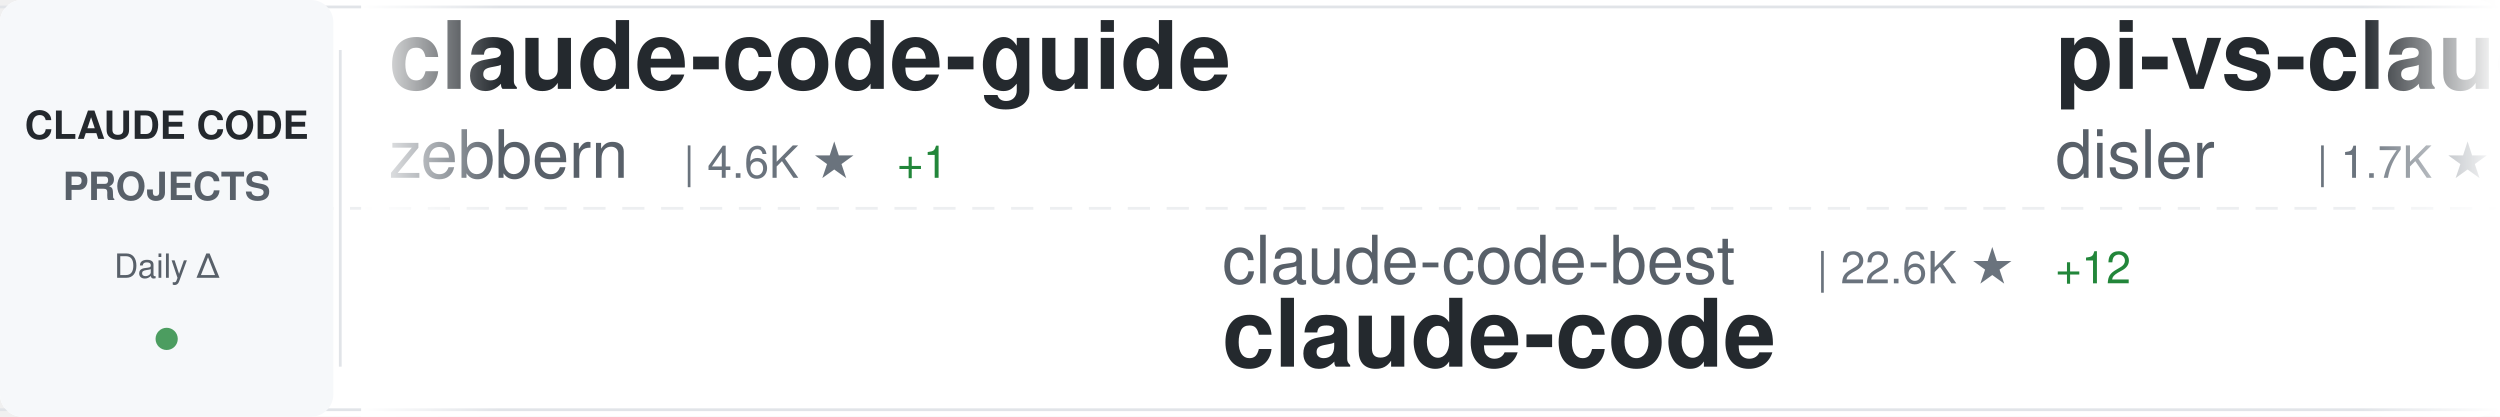
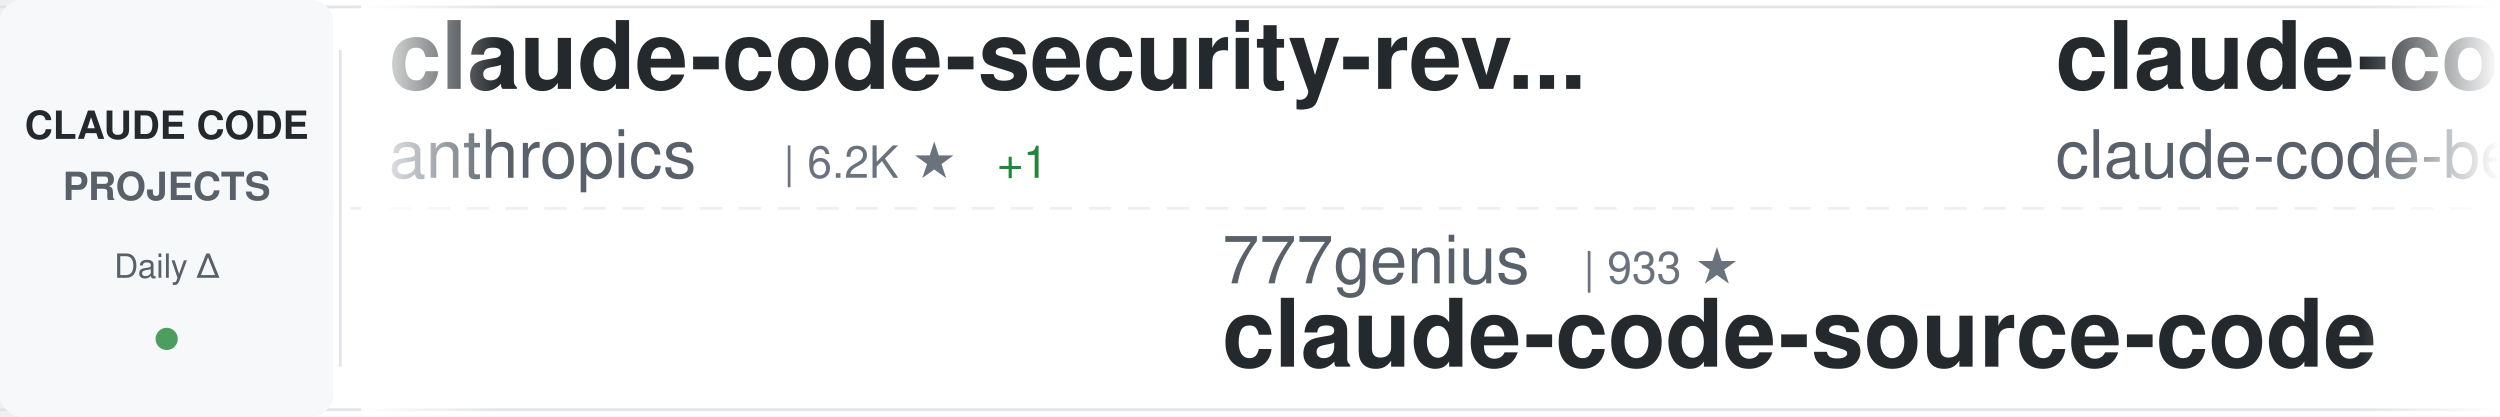
<svg xmlns="http://www.w3.org/2000/svg" width="900" height="150">
  <defs>
    <linearGradient id="awesomeLeftFade" x1="0%" y1="0%" x2="100%" y2="0%">
      <stop offset="0%" style="stop-color:#ffffff;stop-opacity:1" />
      <stop offset="100%" style="stop-color:#ffffff;stop-opacity:0" />
    </linearGradient>
    <linearGradient id="awesomeRightFade" x1="0%" y1="0%" x2="100%" y2="0%">
      <stop offset="0%" style="stop-color:#ffffff;stop-opacity:0" />
      <stop offset="100%" style="stop-color:#ffffff;stop-opacity:1" />
    </linearGradient>
  </defs>
  <rect width="900" height="150" fill="#ffffff" rx="8" />
  <rect x="0" y="2" width="900" height="1" fill="#e1e4e8" />
  <rect x="0" y="147" width="900" height="1" fill="#e1e4e8" />
  <line x1="0" y1="75" x2="900" y2="75" stroke="#e1e4e8" stroke-width="1" stroke-dasharray="8 6" opacity="0.6" />
  <rect x="0" y="0" width="120" height="150" fill="#f6f8fa" rx="8" />
  <text x="60" y="50" font-family="-apple-system, BlinkMacSystemFont, 'Segoe UI', Helvetica, Arial, sans-serif" font-size="14" font-weight="600" fill="#24292e" text-anchor="middle">CLAUDE CODE</text>
  <text x="60" y="72" font-family="-apple-system, BlinkMacSystemFont, 'Segoe UI', Helvetica, Arial, sans-serif" font-size="14" font-weight="600" fill="#586069" text-anchor="middle">PROJECTS</text>
  <text x="60" y="100" font-family="-apple-system, BlinkMacSystemFont, 'Segoe UI', Helvetica, Arial, sans-serif" font-size="12" font-weight="500" fill="#586069" text-anchor="middle">Daily Δ</text>
  <circle cx="60" cy="122" r="4" fill="#22863a" opacity="0.8" />
  <rect x="122" y="18" width="1" height="114" fill="#e1e4e8" />
  <clipPath id="awesomeTickerClip">
    <rect x="130" y="0" width="770" height="150" />
  </clipPath>
  <g clip-path="url(#awesomeTickerClip)">
    <g id="awesomeTickerItems">
      <animateTransform attributeName="transform" attributeType="XML" type="translate" from="0 0" to="-3000 0" dur="54s" repeatCount="indefinite" />
      <g transform="translate(0, 0)">
-         <text x="140" y="32" font-family="-apple-system, BlinkMacSystemFont, 'Segoe UI', Helvetica, Arial, sans-serif" font-size="34" font-weight="600" fill="#24292e">claude-code-guide</text>
-         <text x="140" y="64" font-family="-apple-system, BlinkMacSystemFont, 'Segoe UI', Helvetica, Arial, sans-serif" font-size="24" font-weight="400" fill="#586069">zebbern</text>
-         <text x="246" y="64" font-family="-apple-system, BlinkMacSystemFont, 'Segoe UI', Helvetica, Arial, sans-serif" font-size="16" font-weight="500" fill="#6a737d">| 4.6K ★</text>
-         <text x="323" y="64" font-family="-apple-system, BlinkMacSystemFont, 'Segoe UI', Helvetica, Arial, sans-serif" font-size="16" font-weight="500" fill="#22863a"> +1</text>
+         <text x="140" y="32" font-family="-apple-system, BlinkMacSystemFont, 'Segoe UI', Helvetica, Arial, sans-serif" font-size="34" font-weight="600" fill="#24292e">claude-code-security-rev...</text>
+         <text x="140" y="64" font-family="-apple-system, BlinkMacSystemFont, 'Segoe UI', Helvetica, Arial, sans-serif" font-size="24" font-weight="400" fill="#586069">anthropics</text>
+         <text x="282" y="64" font-family="-apple-system, BlinkMacSystemFont, 'Segoe UI', Helvetica, Arial, sans-serif" font-size="16" font-weight="500" fill="#6a737d">| 6.2K ★</text>
+         <text x="359" y="64" font-family="-apple-system, BlinkMacSystemFont, 'Segoe UI', Helvetica, Arial, sans-serif" font-size="16" font-weight="500" fill="#22863a"> +1</text>
      </g>
      <g transform="translate(300, 0)">
-         <text x="140" y="102" font-family="-apple-system, BlinkMacSystemFont, 'Segoe UI', Helvetica, Arial, sans-serif" font-size="24" font-weight="400" fill="#586069">claude-code-best</text>
-         <text x="354" y="102" font-family="-apple-system, BlinkMacSystemFont, 'Segoe UI', Helvetica, Arial, sans-serif" font-size="16" font-weight="500" fill="#6a737d">| 22.6K ★</text>
-         <text x="440" y="102" font-family="-apple-system, BlinkMacSystemFont, 'Segoe UI', Helvetica, Arial, sans-serif" font-size="16" font-weight="500" fill="#22863a"> +12</text>
-         <text x="140" y="132" font-family="-apple-system, BlinkMacSystemFont, 'Segoe UI', Helvetica, Arial, sans-serif" font-size="34" font-weight="600" fill="#24292e">claude-code</text>
+         <text x="140" y="102" font-family="-apple-system, BlinkMacSystemFont, 'Segoe UI', Helvetica, Arial, sans-serif" font-size="24" font-weight="400" fill="#586069">777genius</text>
+         <text x="270" y="102" font-family="-apple-system, BlinkMacSystemFont, 'Segoe UI', Helvetica, Arial, sans-serif" font-size="16" font-weight="500" fill="#6a737d">| 933 ★</text>
+         <text x="140" y="132" font-family="-apple-system, BlinkMacSystemFont, 'Segoe UI', Helvetica, Arial, sans-serif" font-size="34" font-weight="600" fill="#24292e">claude-code-source-code</text>
      </g>
      <g transform="translate(600, 0)">
-         <text x="140" y="32" font-family="-apple-system, BlinkMacSystemFont, 'Segoe UI', Helvetica, Arial, sans-serif" font-size="34" font-weight="600" fill="#24292e">pi-vs-claude-code</text>
-         <text x="140" y="64" font-family="-apple-system, BlinkMacSystemFont, 'Segoe UI', Helvetica, Arial, sans-serif" font-size="24" font-weight="400" fill="#586069">disler</text>
-         <text x="234" y="64" font-family="-apple-system, BlinkMacSystemFont, 'Segoe UI', Helvetica, Arial, sans-serif" font-size="16" font-weight="500" fill="#6a737d">| 1.7K ★</text>
+         <text x="140" y="32" font-family="-apple-system, BlinkMacSystemFont, 'Segoe UI', Helvetica, Arial, sans-serif" font-size="34" font-weight="600" fill="#24292e">claude-code</text>
+         <text x="140" y="64" font-family="-apple-system, BlinkMacSystemFont, 'Segoe UI', Helvetica, Arial, sans-serif" font-size="24" font-weight="400" fill="#586069">claude-code-best</text>
+         <text x="354" y="64" font-family="-apple-system, BlinkMacSystemFont, 'Segoe UI', Helvetica, Arial, sans-serif" font-size="16" font-weight="500" fill="#6a737d">| 22.6K ★</text>
+         <text x="440" y="64" font-family="-apple-system, BlinkMacSystemFont, 'Segoe UI', Helvetica, Arial, sans-serif" font-size="16" font-weight="500" fill="#22863a"> +2</text>
      </g>
      <g transform="translate(900, 0)">
-         <text x="140" y="102" font-family="-apple-system, BlinkMacSystemFont, 'Segoe UI', Helvetica, Arial, sans-serif" font-size="24" font-weight="400" fill="#586069">RishabhK103</text>
-         <text x="294" y="102" font-family="-apple-system, BlinkMacSystemFont, 'Segoe UI', Helvetica, Arial, sans-serif" font-size="16" font-weight="500" fill="#6a737d">| 105 ★</text>
+         <text x="140" y="102" font-family="-apple-system, BlinkMacSystemFont, 'Segoe UI', Helvetica, Arial, sans-serif" font-size="24" font-weight="400" fill="#586069">ochamber</text>
+         <text x="258" y="102" font-family="-apple-system, BlinkMacSystemFont, 'Segoe UI', Helvetica, Arial, sans-serif" font-size="16" font-weight="500" fill="#6a737d">| 4 ★</text>
        <text x="140" y="132" font-family="-apple-system, BlinkMacSystemFont, 'Segoe UI', Helvetica, Arial, sans-serif" font-size="34" font-weight="600" fill="#24292e">claude-code</text>
      </g>
      <g transform="translate(1200, 0)">
-         <text x="140" y="32" font-family="-apple-system, BlinkMacSystemFont, 'Segoe UI', Helvetica, Arial, sans-serif" font-size="34" font-weight="600" fill="#24292e">everything-claude-code-z...</text>
-         <text x="140" y="64" font-family="-apple-system, BlinkMacSystemFont, 'Segoe UI', Helvetica, Arial, sans-serif" font-size="24" font-weight="400" fill="#586069">xu-xiang</text>
-         <text x="258" y="64" font-family="-apple-system, BlinkMacSystemFont, 'Segoe UI', Helvetica, Arial, sans-serif" font-size="16" font-weight="500" fill="#6a737d">| 1.9K ★</text>
-         <text x="335" y="64" font-family="-apple-system, BlinkMacSystemFont, 'Segoe UI', Helvetica, Arial, sans-serif" font-size="16" font-weight="500" fill="#22863a"> +1</text>
+         <text x="140" y="32" font-family="-apple-system, BlinkMacSystemFont, 'Segoe UI', Helvetica, Arial, sans-serif" font-size="34" font-weight="600" fill="#24292e">claude-coder</text>
+         <text x="140" y="64" font-family="-apple-system, BlinkMacSystemFont, 'Segoe UI', Helvetica, Arial, sans-serif" font-size="24" font-weight="400" fill="#586069">kodu-ai</text>
+         <text x="246" y="64" font-family="-apple-system, BlinkMacSystemFont, 'Segoe UI', Helvetica, Arial, sans-serif" font-size="16" font-weight="500" fill="#6a737d">| 5.2K ★</text>
      </g>
      <g transform="translate(1500, 0)">
-         <text x="140" y="102" font-family="-apple-system, BlinkMacSystemFont, 'Segoe UI', Helvetica, Arial, sans-serif" font-size="24" font-weight="400" fill="#586069">ghuntley</text>
-         <text x="258" y="102" font-family="-apple-system, BlinkMacSystemFont, 'Segoe UI', Helvetica, Arial, sans-serif" font-size="16" font-weight="500" fill="#6a737d">| 992 ★</text>
-         <text x="140" y="132" font-family="-apple-system, BlinkMacSystemFont, 'Segoe UI', Helvetica, Arial, sans-serif" font-size="34" font-weight="600" fill="#24292e">claude-code-source-code-...</text>
+         <text x="140" y="102" font-family="-apple-system, BlinkMacSystemFont, 'Segoe UI', Helvetica, Arial, sans-serif" font-size="24" font-weight="400" fill="#586069">alex000kim</text>
+         <text x="282" y="102" font-family="-apple-system, BlinkMacSystemFont, 'Segoe UI', Helvetica, Arial, sans-serif" font-size="16" font-weight="500" fill="#6a737d">| 234 ★</text>
+         <text x="140" y="132" font-family="-apple-system, BlinkMacSystemFont, 'Segoe UI', Helvetica, Arial, sans-serif" font-size="34" font-weight="600" fill="#24292e">claude-code</text>
      </g>
      <g transform="translate(1800, 0)">
-         <text x="140" y="32" font-family="-apple-system, BlinkMacSystemFont, 'Segoe UI', Helvetica, Arial, sans-serif" font-size="34" font-weight="600" fill="#24292e">ClaudeCode</text>
-         <text x="140" y="64" font-family="-apple-system, BlinkMacSystemFont, 'Segoe UI', Helvetica, Arial, sans-serif" font-size="24" font-weight="400" fill="#586069">guanshan</text>
-         <text x="258" y="64" font-family="-apple-system, BlinkMacSystemFont, 'Segoe UI', Helvetica, Arial, sans-serif" font-size="16" font-weight="500" fill="#6a737d">| 61 ★</text>
+         <text x="140" y="32" font-family="-apple-system, BlinkMacSystemFont, 'Segoe UI', Helvetica, Arial, sans-serif" font-size="34" font-weight="600" fill="#24292e">claude-code-guide</text>
+         <text x="140" y="64" font-family="-apple-system, BlinkMacSystemFont, 'Segoe UI', Helvetica, Arial, sans-serif" font-size="24" font-weight="400" fill="#586069">Cranot</text>
+         <text x="234" y="64" font-family="-apple-system, BlinkMacSystemFont, 'Segoe UI', Helvetica, Arial, sans-serif" font-size="16" font-weight="500" fill="#6a737d">| 2.9K ★</text>
      </g>
      <g transform="translate(2100, 0)">
-         <text x="140" y="102" font-family="-apple-system, BlinkMacSystemFont, 'Segoe UI', Helvetica, Arial, sans-serif" font-size="24" font-weight="400" fill="#586069">freestylefly</text>
-         <text x="306" y="102" font-family="-apple-system, BlinkMacSystemFont, 'Segoe UI', Helvetica, Arial, sans-serif" font-size="16" font-weight="500" fill="#6a737d">| 131 ★</text>
+         <text x="140" y="102" font-family="-apple-system, BlinkMacSystemFont, 'Segoe UI', Helvetica, Arial, sans-serif" font-size="24" font-weight="400" fill="#586069">Alishahryar1</text>
+         <text x="306" y="102" font-family="-apple-system, BlinkMacSystemFont, 'Segoe UI', Helvetica, Arial, sans-serif" font-size="16" font-weight="500" fill="#6a737d">| 55.3K ★</text>
+         <text x="392" y="102" font-family="-apple-system, BlinkMacSystemFont, 'Segoe UI', Helvetica, Arial, sans-serif" font-size="16" font-weight="500" fill="#22863a"> +30</text>
+         <text x="140" y="132" font-family="-apple-system, BlinkMacSystemFont, 'Segoe UI', Helvetica, Arial, sans-serif" font-size="34" font-weight="600" fill="#24292e">free-claude-code</text>
+       </g>
+       <g transform="translate(2400, 0)">
+         <text x="140" y="32" font-family="-apple-system, BlinkMacSystemFont, 'Segoe UI', Helvetica, Arial, sans-serif" font-size="34" font-weight="600" fill="#24292e">awesome-claude-code-suba...</text>
+         <text x="140" y="64" font-family="-apple-system, BlinkMacSystemFont, 'Segoe UI', Helvetica, Arial, sans-serif" font-size="24" font-weight="400" fill="#586069">VoltAgent</text>
+         <text x="270" y="64" font-family="-apple-system, BlinkMacSystemFont, 'Segoe UI', Helvetica, Arial, sans-serif" font-size="16" font-weight="500" fill="#6a737d">| 25.2K ★</text>
+         <text x="356" y="64" font-family="-apple-system, BlinkMacSystemFont, 'Segoe UI', Helvetica, Arial, sans-serif" font-size="16" font-weight="500" fill="#22863a"> +7</text>
+       </g>
+       <g transform="translate(2700, 0)">
+         <text x="140" y="102" font-family="-apple-system, BlinkMacSystemFont, 'Segoe UI', Helvetica, Arial, sans-serif" font-size="24" font-weight="400" fill="#586069">jarmuine</text>
+         <text x="258" y="102" font-family="-apple-system, BlinkMacSystemFont, 'Segoe UI', Helvetica, Arial, sans-serif" font-size="16" font-weight="500" fill="#6a737d">| 2.3K ★</text>
        <text x="140" y="132" font-family="-apple-system, BlinkMacSystemFont, 'Segoe UI', Helvetica, Arial, sans-serif" font-size="34" font-weight="600" fill="#24292e">claude-code</text>
      </g>
-       <g transform="translate(2400, 0)">
-         <text x="140" y="32" font-family="-apple-system, BlinkMacSystemFont, 'Segoe UI', Helvetica, Arial, sans-serif" font-size="34" font-weight="600" fill="#24292e">claude-code-harness</text>
-         <text x="140" y="64" font-family="-apple-system, BlinkMacSystemFont, 'Segoe UI', Helvetica, Arial, sans-serif" font-size="24" font-weight="400" fill="#586069">Chachamaru127</text>
-         <text x="318" y="64" font-family="-apple-system, BlinkMacSystemFont, 'Segoe UI', Helvetica, Arial, sans-serif" font-size="16" font-weight="500" fill="#6a737d">| 3.1K ★</text>
-       </g>
-       <g transform="translate(2700, 0)">
-         <text x="140" y="102" font-family="-apple-system, BlinkMacSystemFont, 'Segoe UI', Helvetica, Arial, sans-serif" font-size="24" font-weight="400" fill="#586069">Cranot</text>
-         <text x="234" y="102" font-family="-apple-system, BlinkMacSystemFont, 'Segoe UI', Helvetica, Arial, sans-serif" font-size="16" font-weight="500" fill="#6a737d">| 2.9K ★</text>
-         <text x="140" y="132" font-family="-apple-system, BlinkMacSystemFont, 'Segoe UI', Helvetica, Arial, sans-serif" font-size="34" font-weight="600" fill="#24292e">claude-code-guide</text>
-       </g>
      <g transform="translate(3000, 0)">
-         <text x="140" y="32" font-family="-apple-system, BlinkMacSystemFont, 'Segoe UI', Helvetica, Arial, sans-serif" font-size="34" font-weight="600" fill="#24292e">claude-code-guide</text>
-         <text x="140" y="64" font-family="-apple-system, BlinkMacSystemFont, 'Segoe UI', Helvetica, Arial, sans-serif" font-size="24" font-weight="400" fill="#586069">zebbern</text>
-         <text x="246" y="64" font-family="-apple-system, BlinkMacSystemFont, 'Segoe UI', Helvetica, Arial, sans-serif" font-size="16" font-weight="500" fill="#6a737d">| 4.6K ★</text>
-         <text x="323" y="64" font-family="-apple-system, BlinkMacSystemFont, 'Segoe UI', Helvetica, Arial, sans-serif" font-size="16" font-weight="500" fill="#22863a"> +1</text>
+         <text x="140" y="32" font-family="-apple-system, BlinkMacSystemFont, 'Segoe UI', Helvetica, Arial, sans-serif" font-size="34" font-weight="600" fill="#24292e">claude-code-security-rev...</text>
+         <text x="140" y="64" font-family="-apple-system, BlinkMacSystemFont, 'Segoe UI', Helvetica, Arial, sans-serif" font-size="24" font-weight="400" fill="#586069">anthropics</text>
+         <text x="282" y="64" font-family="-apple-system, BlinkMacSystemFont, 'Segoe UI', Helvetica, Arial, sans-serif" font-size="16" font-weight="500" fill="#6a737d">| 6.2K ★</text>
+         <text x="359" y="64" font-family="-apple-system, BlinkMacSystemFont, 'Segoe UI', Helvetica, Arial, sans-serif" font-size="16" font-weight="500" fill="#22863a"> +1</text>
      </g>
      <g transform="translate(3300, 0)">
-         <text x="140" y="102" font-family="-apple-system, BlinkMacSystemFont, 'Segoe UI', Helvetica, Arial, sans-serif" font-size="24" font-weight="400" fill="#586069">claude-code-best</text>
-         <text x="354" y="102" font-family="-apple-system, BlinkMacSystemFont, 'Segoe UI', Helvetica, Arial, sans-serif" font-size="16" font-weight="500" fill="#6a737d">| 22.6K ★</text>
-         <text x="440" y="102" font-family="-apple-system, BlinkMacSystemFont, 'Segoe UI', Helvetica, Arial, sans-serif" font-size="16" font-weight="500" fill="#22863a"> +12</text>
-         <text x="140" y="132" font-family="-apple-system, BlinkMacSystemFont, 'Segoe UI', Helvetica, Arial, sans-serif" font-size="34" font-weight="600" fill="#24292e">claude-code</text>
+         <text x="140" y="102" font-family="-apple-system, BlinkMacSystemFont, 'Segoe UI', Helvetica, Arial, sans-serif" font-size="24" font-weight="400" fill="#586069">777genius</text>
+         <text x="270" y="102" font-family="-apple-system, BlinkMacSystemFont, 'Segoe UI', Helvetica, Arial, sans-serif" font-size="16" font-weight="500" fill="#6a737d">| 933 ★</text>
+         <text x="140" y="132" font-family="-apple-system, BlinkMacSystemFont, 'Segoe UI', Helvetica, Arial, sans-serif" font-size="34" font-weight="600" fill="#24292e">claude-code-source-code</text>
      </g>
      <g transform="translate(3600, 0)">
-         <text x="140" y="32" font-family="-apple-system, BlinkMacSystemFont, 'Segoe UI', Helvetica, Arial, sans-serif" font-size="34" font-weight="600" fill="#24292e">pi-vs-claude-code</text>
-         <text x="140" y="64" font-family="-apple-system, BlinkMacSystemFont, 'Segoe UI', Helvetica, Arial, sans-serif" font-size="24" font-weight="400" fill="#586069">disler</text>
-         <text x="234" y="64" font-family="-apple-system, BlinkMacSystemFont, 'Segoe UI', Helvetica, Arial, sans-serif" font-size="16" font-weight="500" fill="#6a737d">| 1.7K ★</text>
+         <text x="140" y="32" font-family="-apple-system, BlinkMacSystemFont, 'Segoe UI', Helvetica, Arial, sans-serif" font-size="34" font-weight="600" fill="#24292e">claude-code</text>
+         <text x="140" y="64" font-family="-apple-system, BlinkMacSystemFont, 'Segoe UI', Helvetica, Arial, sans-serif" font-size="24" font-weight="400" fill="#586069">claude-code-best</text>
+         <text x="354" y="64" font-family="-apple-system, BlinkMacSystemFont, 'Segoe UI', Helvetica, Arial, sans-serif" font-size="16" font-weight="500" fill="#6a737d">| 22.6K ★</text>
+         <text x="440" y="64" font-family="-apple-system, BlinkMacSystemFont, 'Segoe UI', Helvetica, Arial, sans-serif" font-size="16" font-weight="500" fill="#22863a"> +2</text>
      </g>
      <g transform="translate(3900, 0)">
-         <text x="140" y="102" font-family="-apple-system, BlinkMacSystemFont, 'Segoe UI', Helvetica, Arial, sans-serif" font-size="24" font-weight="400" fill="#586069">RishabhK103</text>
-         <text x="294" y="102" font-family="-apple-system, BlinkMacSystemFont, 'Segoe UI', Helvetica, Arial, sans-serif" font-size="16" font-weight="500" fill="#6a737d">| 105 ★</text>
+         <text x="140" y="102" font-family="-apple-system, BlinkMacSystemFont, 'Segoe UI', Helvetica, Arial, sans-serif" font-size="24" font-weight="400" fill="#586069">ochamber</text>
+         <text x="258" y="102" font-family="-apple-system, BlinkMacSystemFont, 'Segoe UI', Helvetica, Arial, sans-serif" font-size="16" font-weight="500" fill="#6a737d">| 4 ★</text>
        <text x="140" y="132" font-family="-apple-system, BlinkMacSystemFont, 'Segoe UI', Helvetica, Arial, sans-serif" font-size="34" font-weight="600" fill="#24292e">claude-code</text>
      </g>
    </g>
  </g>
  <rect x="130" y="0" width="50" height="150" fill="url(#awesomeLeftFade)" />
  <rect x="850" y="0" width="50" height="150" fill="url(#awesomeRightFade)" />
</svg>
